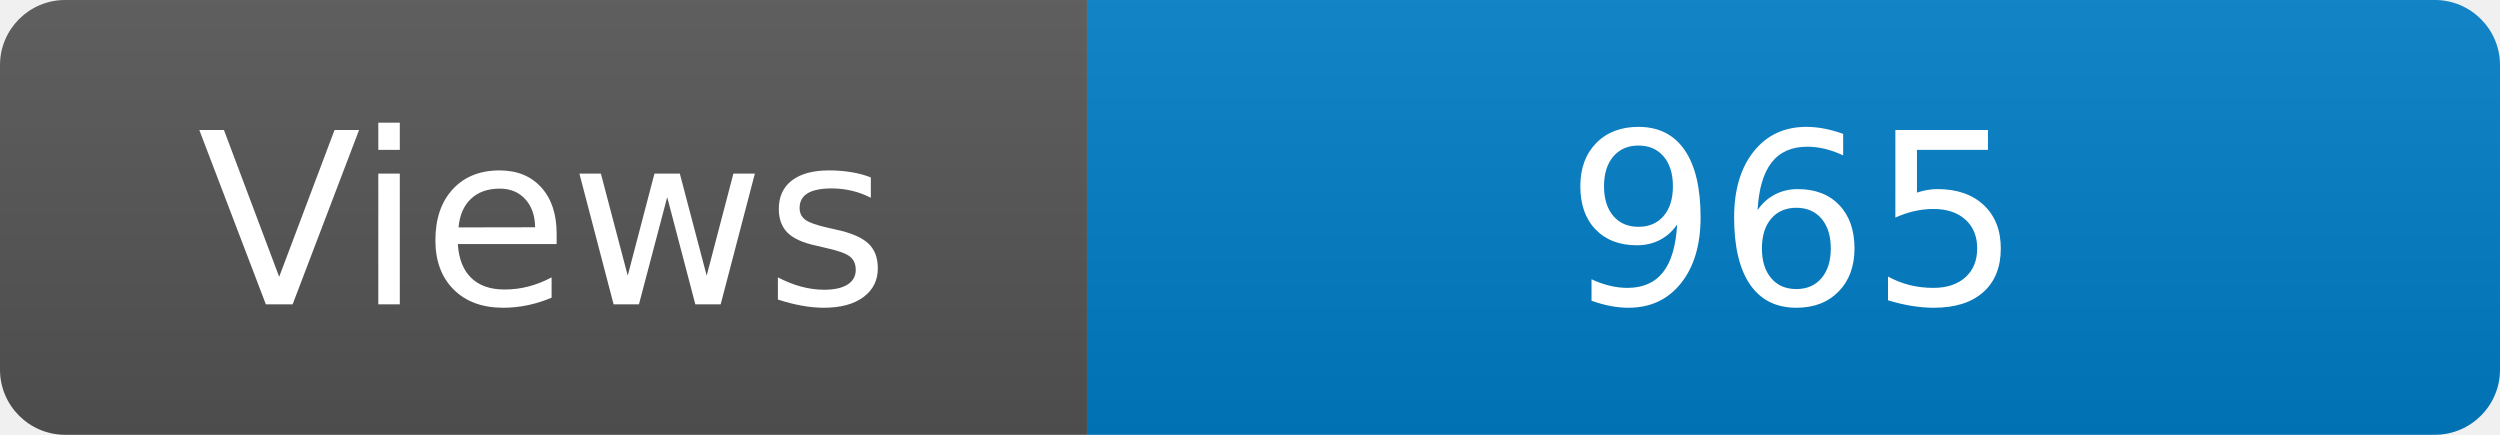
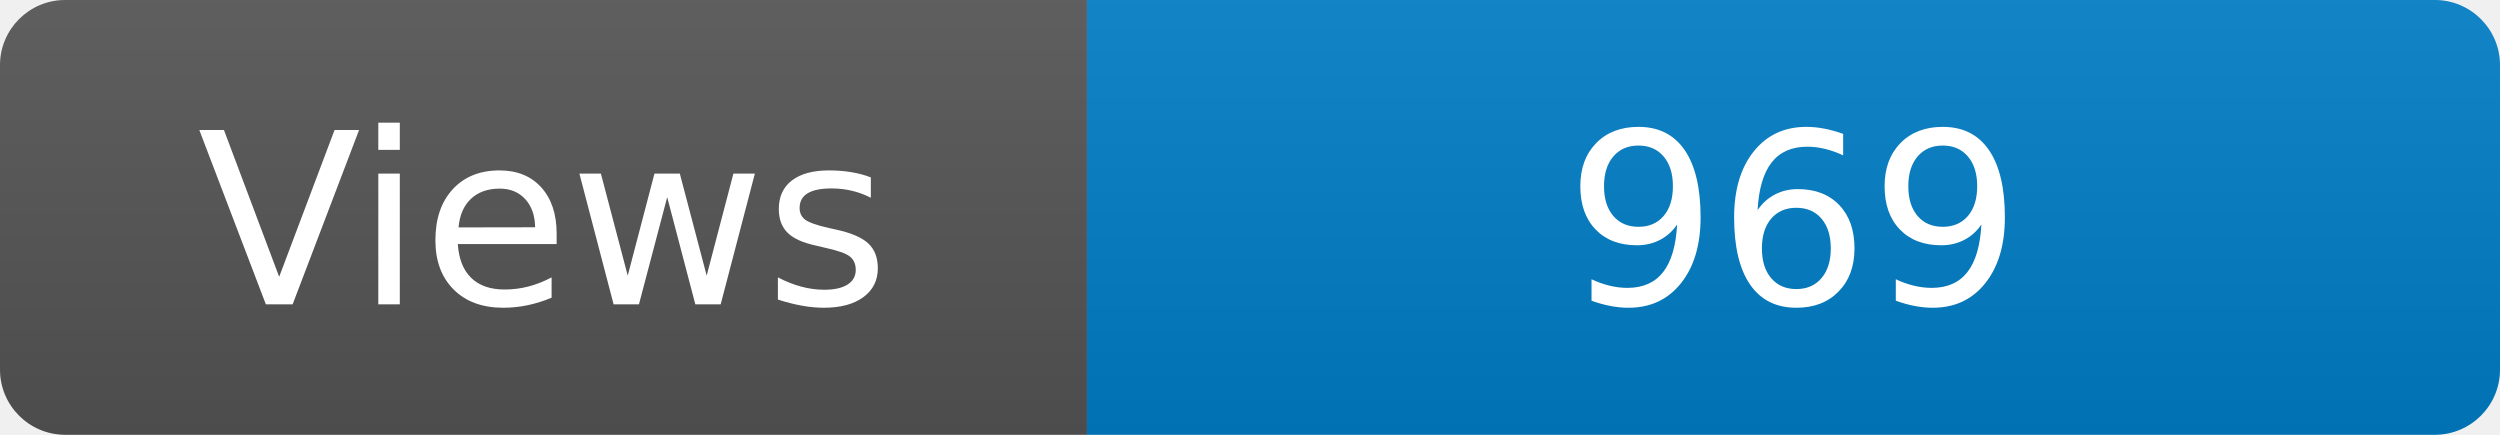
<svg xmlns="http://www.w3.org/2000/svg" width="115" height="20" role="img" aria-label="Maintained?: yes">
  <linearGradient id="s" x2="0" y2="100%">
    <stop offset="0" stop-color="#bbb" stop-opacity=".1" />
    <stop offset="1" stop-opacity=".1" />
  </linearGradient>
  <clipPath id="r">
    <rect width="115" height="20" rx="3" fill="#fff" />
  </clipPath>
  <g clip-path="url(#r)">
    <rect width="50" height="20" fill="#555" />
    <rect x="50" width="160" height="20" fill="#007ec6" />
    <rect width="115" height="20" fill="url(#s)" />
  </g>
  <g fill="#fff" text-anchor="middle" font-family="Verdana,Geneva,DejaVu Sans,sans-serif" font-size="110">
    <text x="250" y="140" transform="scale(.1)" fill="#fff">Views</text>
-     <text x="825" y="140" transform="scale(.1)" fill="#fff">965</text>
+     <text x="825" y="140" transform="scale(.1)" fill="#fff">969</text>
  </g>
</svg>
